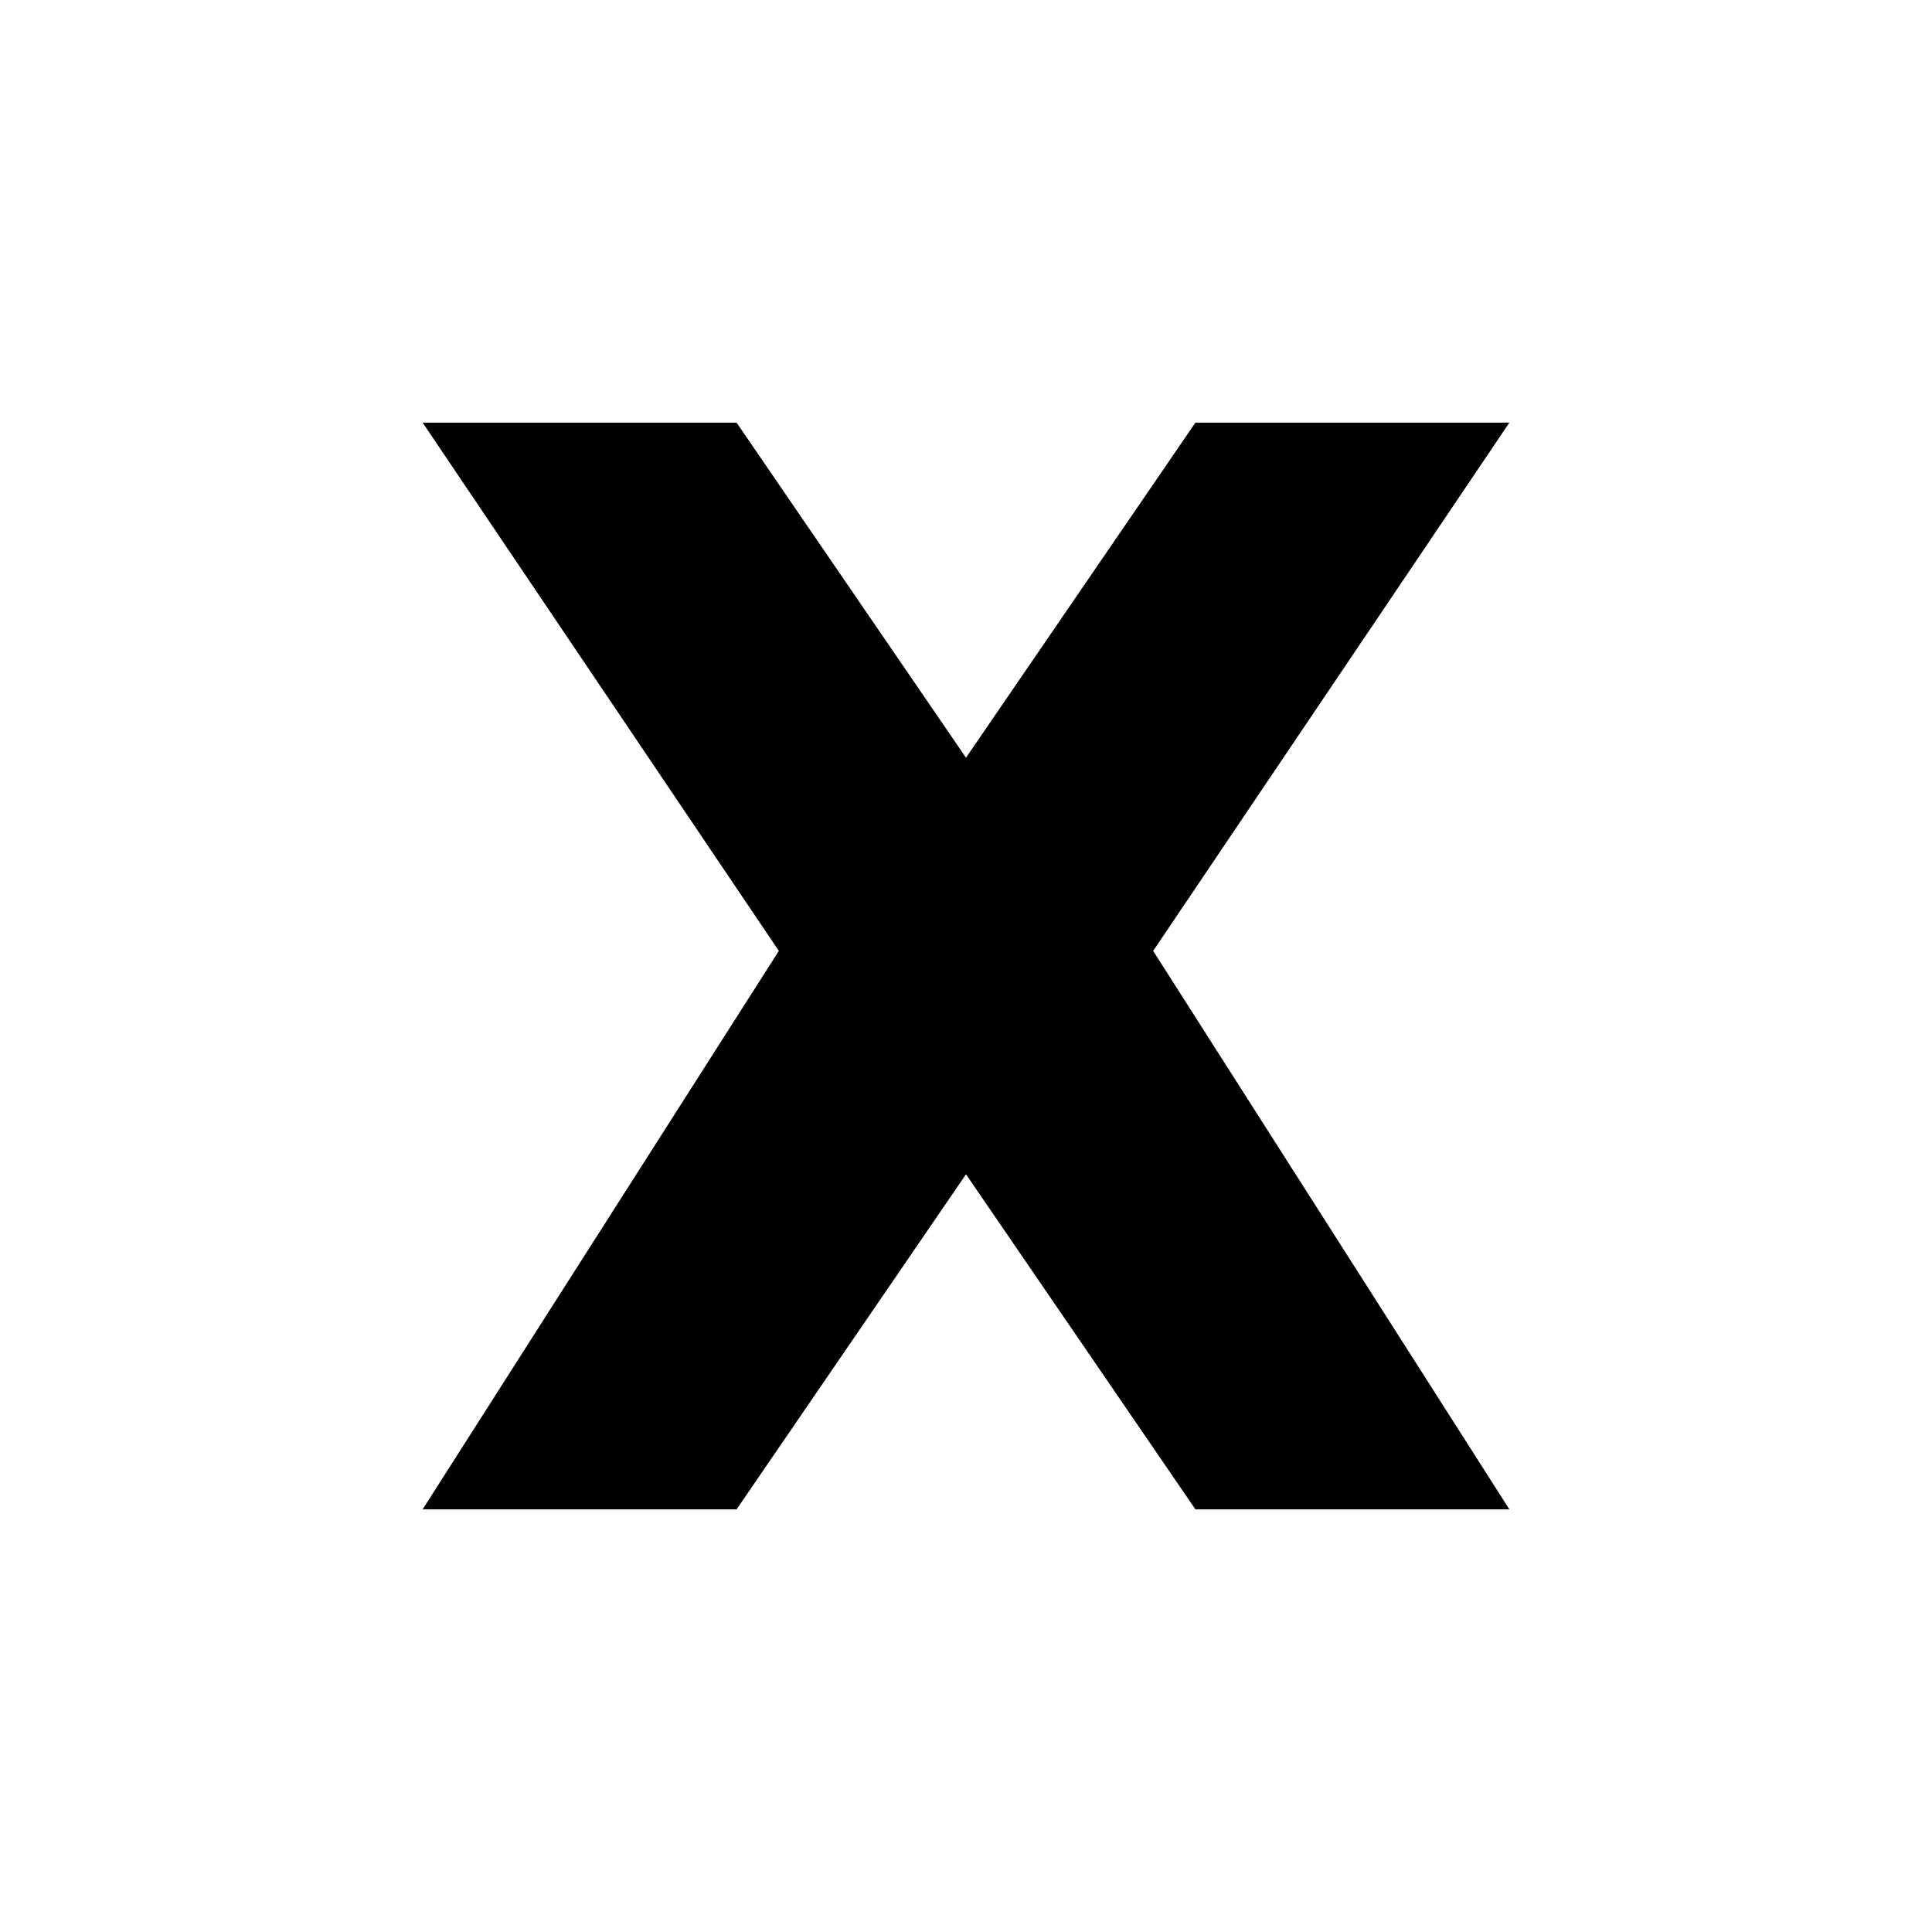
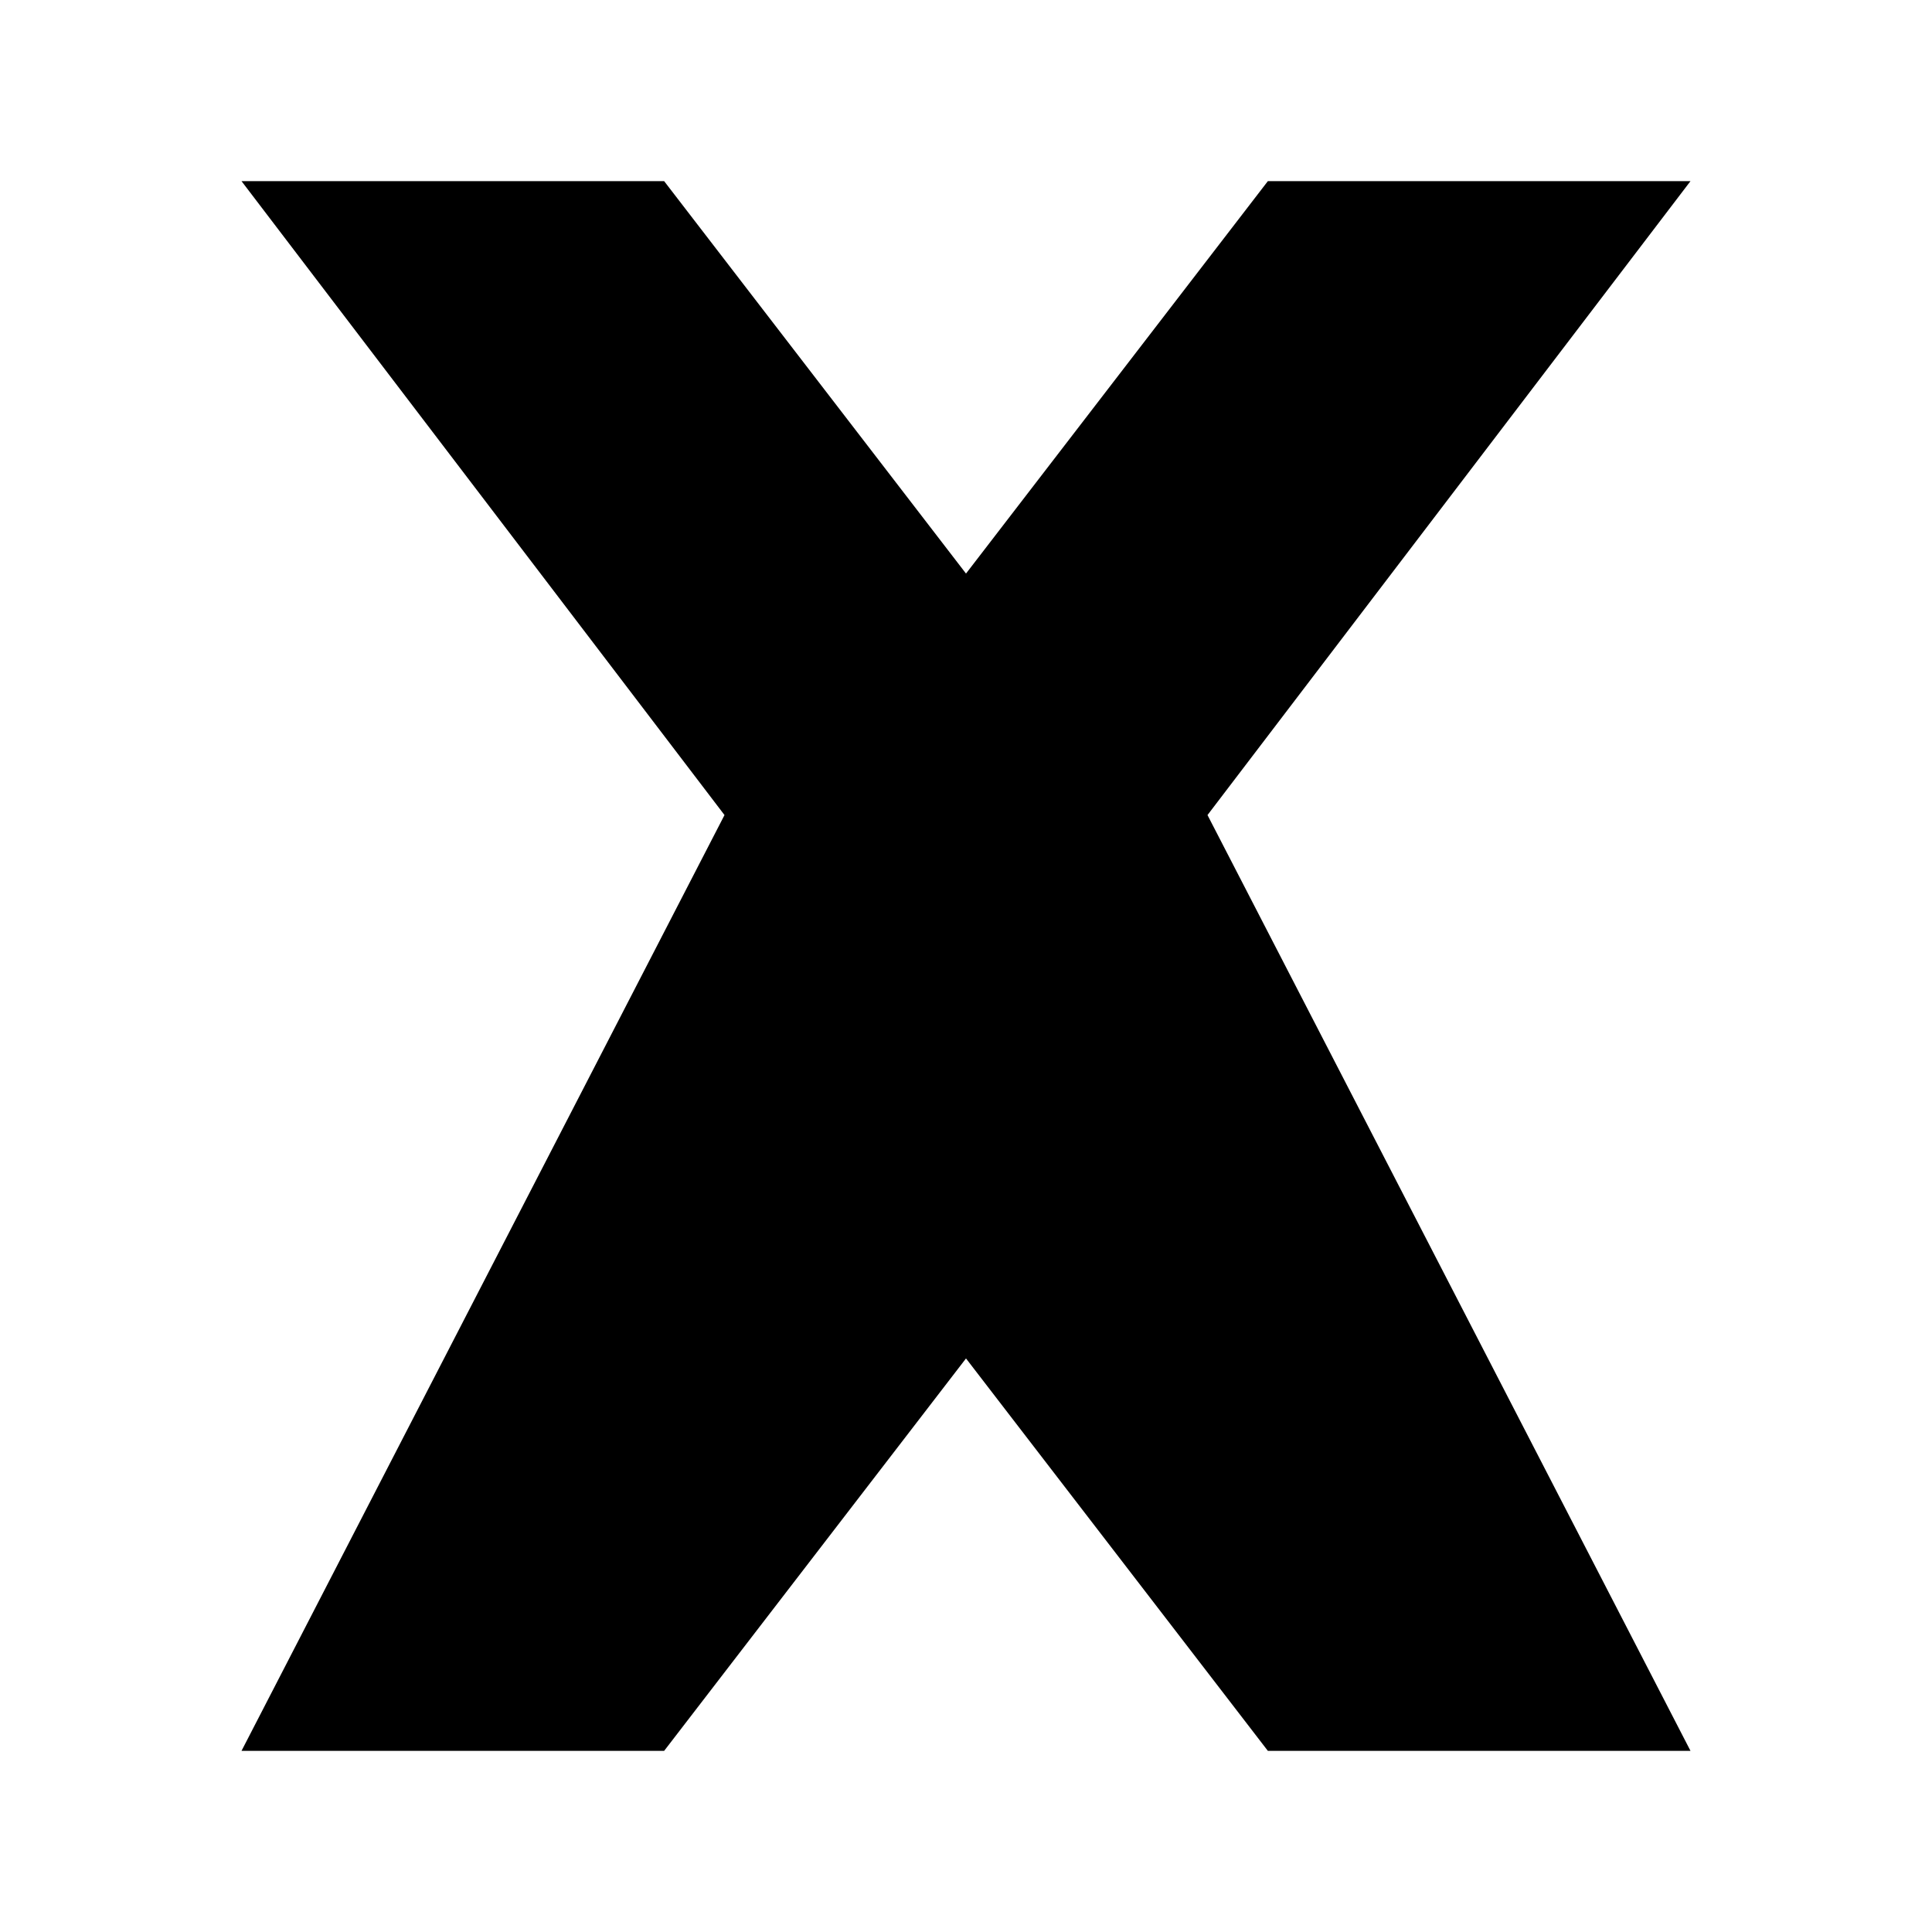
<svg xmlns="http://www.w3.org/2000/svg" viewBox="0 0 64 64" role="img" aria-label="Xupra DryLake">
-   <path fill="currentColor" d="M14 14h10.4l7.6 11.1L39.6 14H50L38.2 31.5 50 50H39.6L32 38.9 24.4 50H14l11.8-18.5Z" />
+   <path fill="currentColor" d="M8 6h14l10 13L42 6h14L40 27l16 31H42L32 45 22 58H8l16-31Z" />
</svg>
